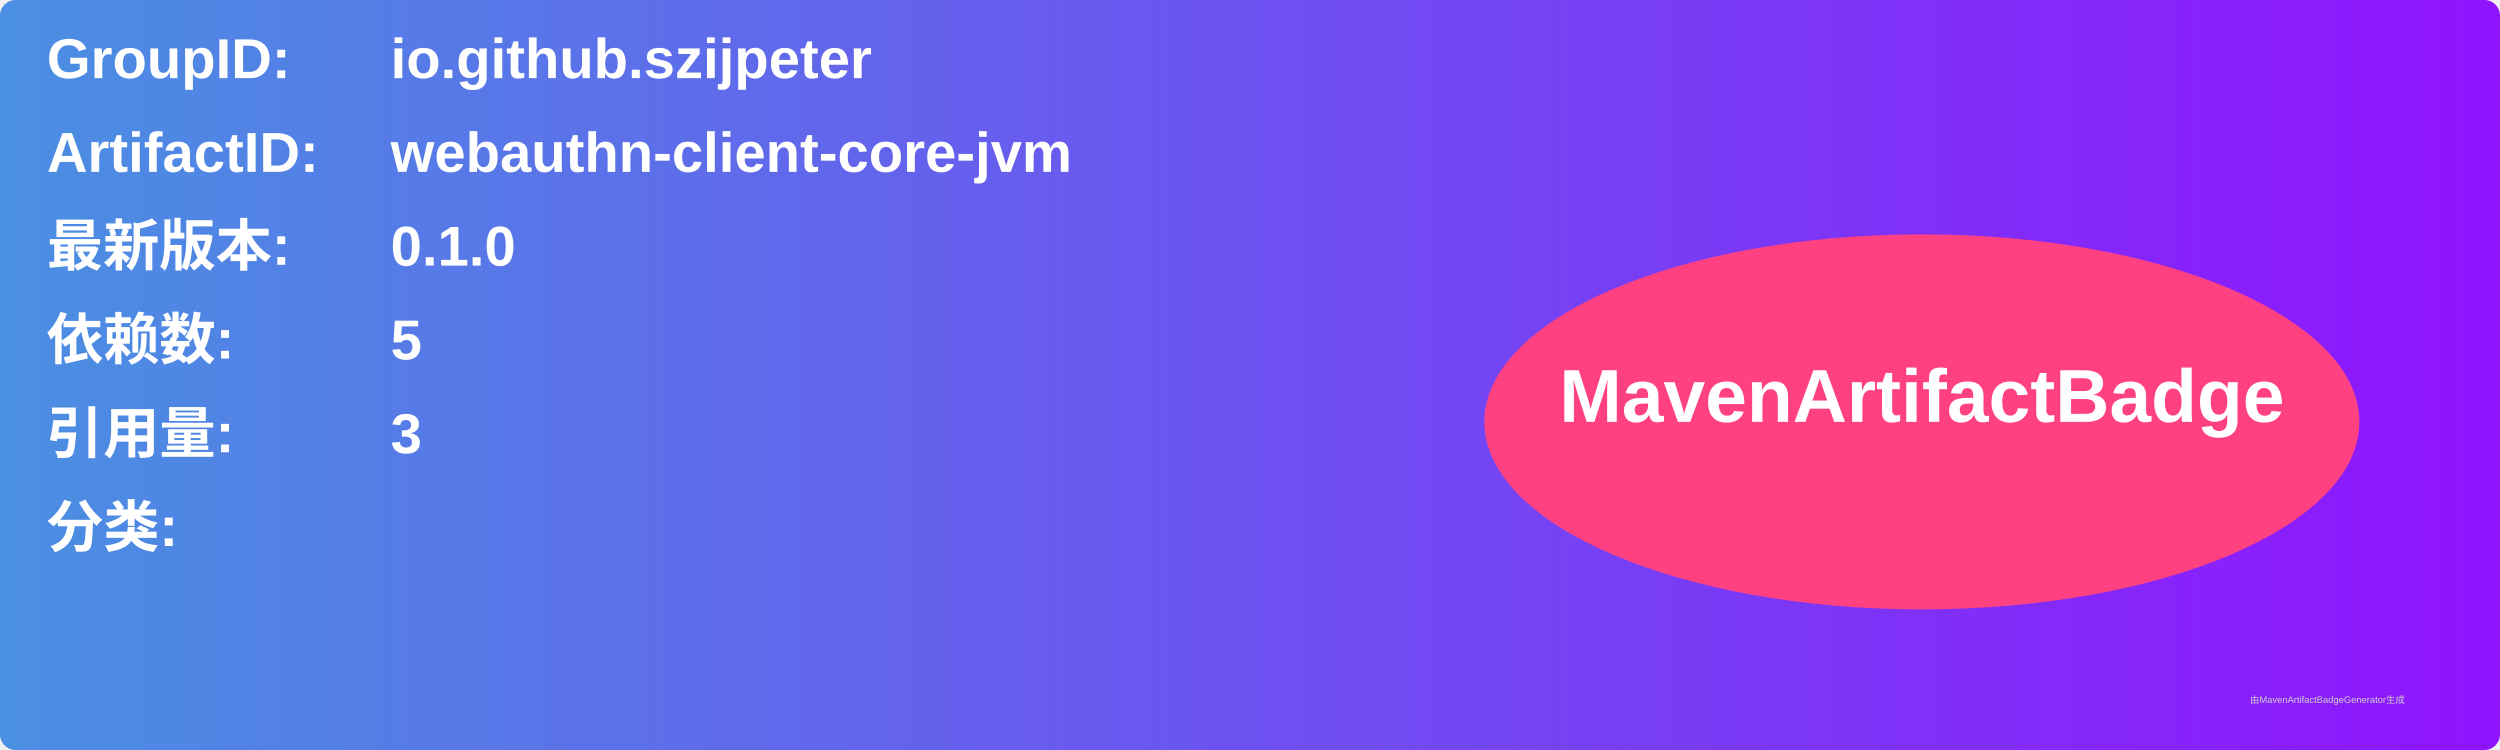
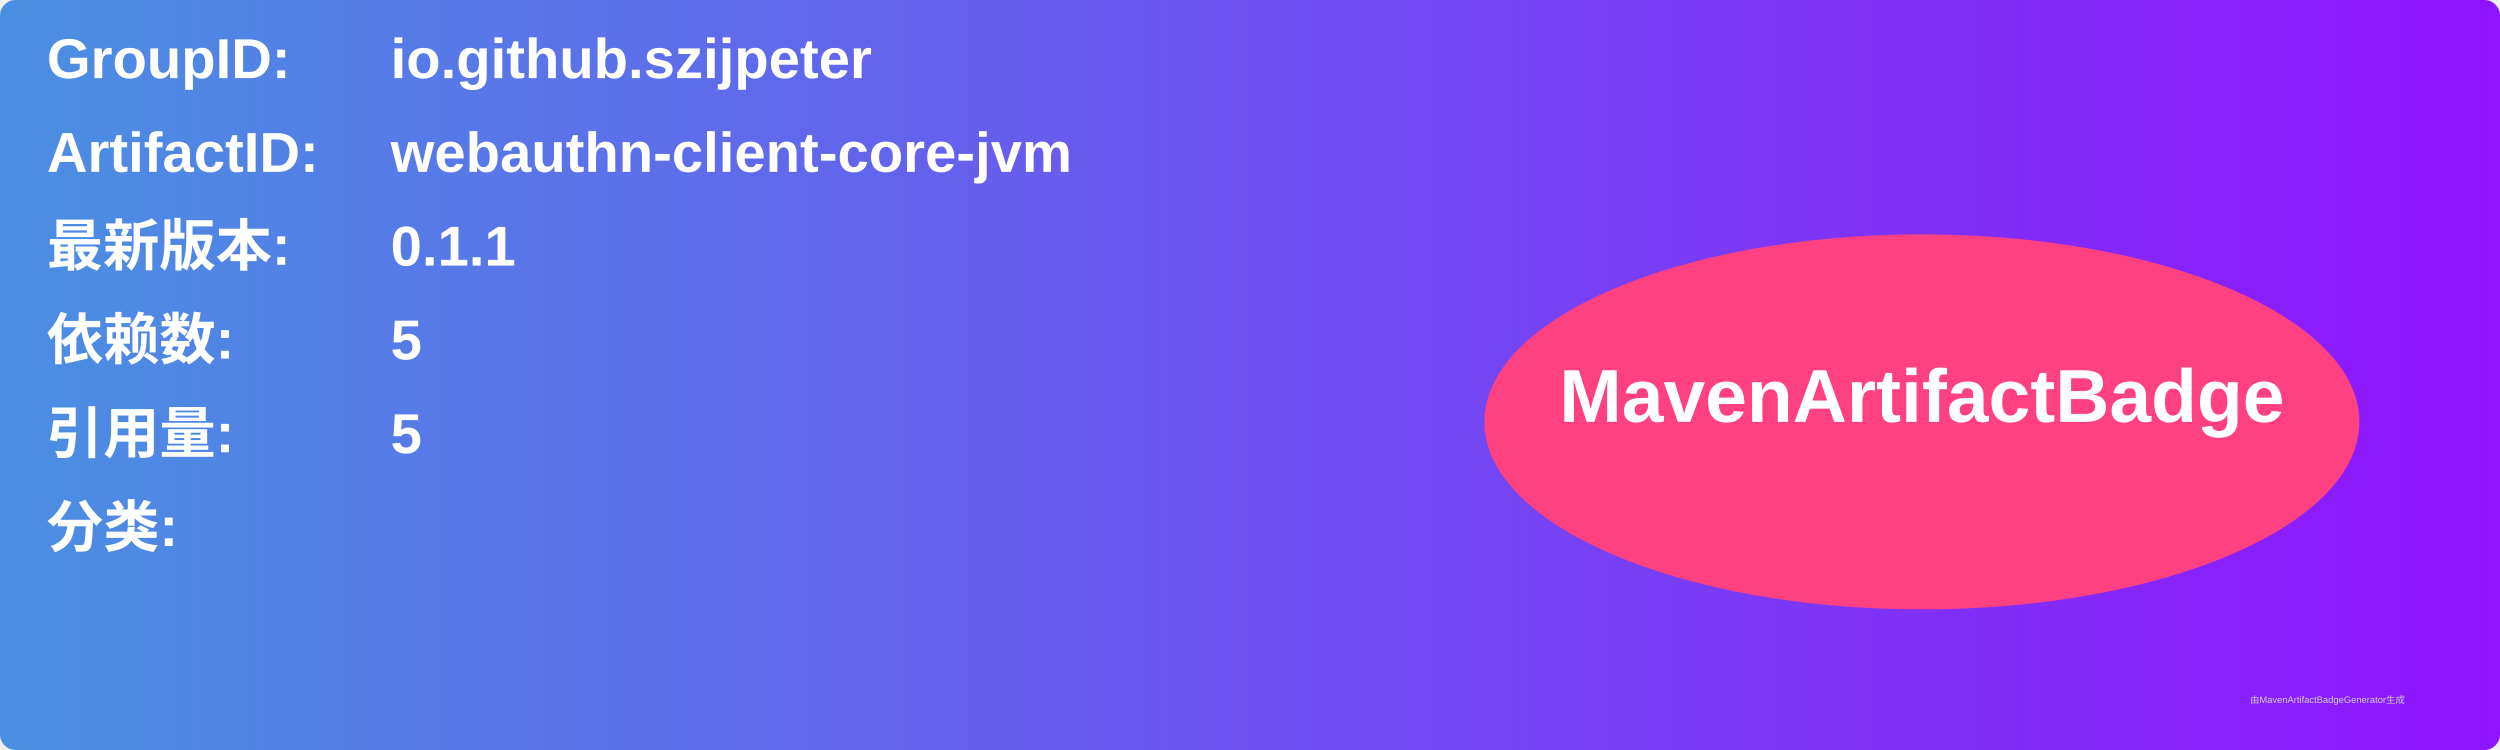
<svg xmlns="http://www.w3.org/2000/svg" width="800" height="240" viewBox="0 0 800 240">
  <linearGradient id="grad" x1="0%" y1="0%" x2="100%" y2="0%">
    <stop offset="0%" stop-color="#4a90e2" />
    <stop offset="100%" stop-color="#9013fe" />
  </linearGradient>
  <rect width="100%" height="100%" rx="5" ry="5" fill="url(#grad)" />
  <g transform="translate(15, 15)">
    <text x="0" y="10" font-family="Arial" font-size="18" fill="white" font-weight="bold" width="260">GroupID:</text>
    <text x="110" y="10" font-family="Arial" font-size="18" fill="white" font-weight="bold" width="460">io.github.szijpeter</text>
    <text x="0" y="40" font-family="Arial" font-size="18" fill="white" font-weight="bold" width="260">ArtifactID:</text>
    <text x="110" y="40" font-family="Arial" font-size="18" fill="white" font-weight="bold" width="460">webauthn-client-core-jvm</text>
    <text x="0" y="70" font-family="Arial" font-size="18" fill="white" font-weight="bold">最新版本:</text>
    <text x="110" y="70" font-family="Arial" font-size="18" fill="white" font-weight="bold">
-       <tspan font-weight="bold">0.1.0</tspan>
+       <tspan font-weight="bold">0.1.1</tspan>
    </text>
    <text x="0" y="100" font-family="Arial" font-size="18" fill="white" font-weight="bold">依赖数: </text>
    <text x="110" y="100" font-family="Arial" font-size="18" fill="white">
      <tspan font-weight="bold">5</tspan>
    </text>
    <text x="0" y="130" font-family="Arial" font-size="18" fill="white" font-weight="bold">引用量: </text>
    <text x="110" y="130" font-family="Arial" font-size="18" fill="white">
-       <tspan font-weight="bold">3</tspan>
+       <tspan font-weight="bold">5</tspan>
    </text>
    <text x="0" y="160" font-family="Arial" font-size="18" fill="white" font-weight="bold">分类:</text>
    <text x="10" y="190" font-family="Arial" font-size="10" fill="white">
      <tspan font-weight="bold" />
    </text>
    <ellipse cx="600" cy="120" rx="140" ry="60" fill="#ff4081" />
    <text x="600" y="120" text-anchor="middle" font-family="Arial" font-size="24" fill="white" font-weight="bold">MavenArtifactBadge</text>
  </g>
  <text x="720" y="225" font-family="Arial" font-size="3" fill="#d0d0d0">由MavenArtifactBadgeGenerator生成</text>
</svg>
